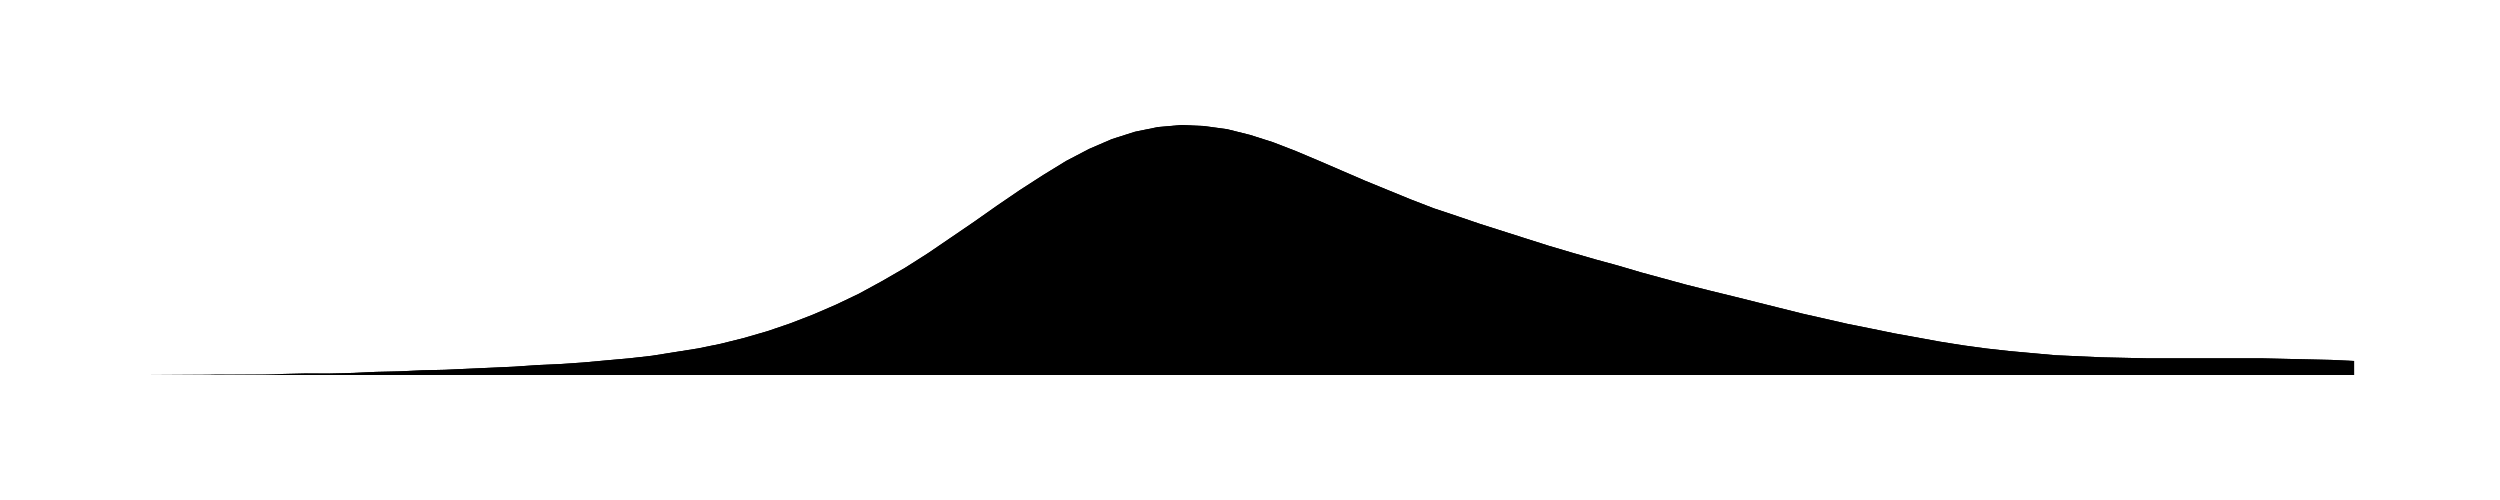
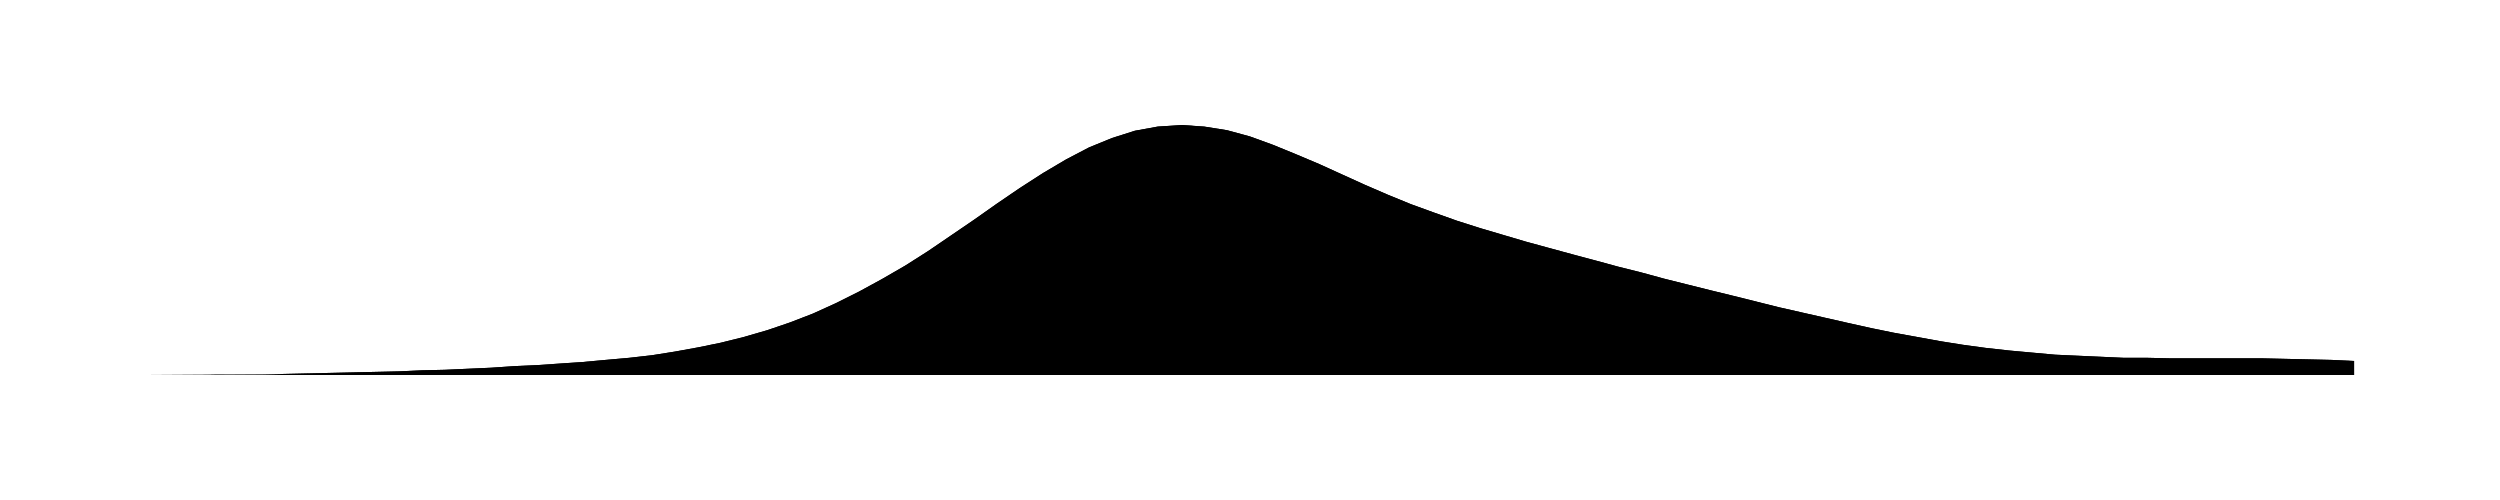
<svg xmlns="http://www.w3.org/2000/svg" viewBox="0 0 480 96">
-   <path id="a" d="M28.0 72.0L32.4 72.0L36.8 72.0L41.3 71.9L45.7 71.9L50.1 71.9L54.5 71.8L58.9 71.7L63.3 71.7L67.8 71.6L72.2 71.4L76.6 71.3L81.0 71.1L85.4 71.0L89.8 70.8L94.3 70.6L98.7 70.4L103.1 70.1L107.5 69.9L111.9 69.6L116.3 69.2L120.8 68.8L125.2 68.3L129.6 67.6L134.0 66.9L138.4 66.0L142.8 64.9L147.3 63.6L151.7 62.1L156.1 60.4L160.5 58.5L164.9 56.4L169.3 54.0L173.8 51.4L178.2 48.6L182.6 45.6L187.0 42.6L191.4 39.5L195.8 36.5L200.3 33.6L204.7 30.9L209.1 28.6L213.5 26.7L217.9 25.3L222.3 24.4L226.8 24.0L231.2 24.2L235.6 24.8L240.0 25.9L244.4 27.3L248.8 29.0L253.3 30.9L257.7 32.8L262.1 34.7L266.5 36.5L270.9 38.3L275.3 40.0L279.8 41.5L284.2 43.0L288.6 44.4L293.0 45.8L297.4 47.2L301.8 48.5L306.3 49.8L310.7 51.0L315.1 52.3L319.5 53.5L323.9 54.7L328.3 55.8L332.8 56.9L337.2 58.0L341.6 59.1L346.0 60.2L350.4 61.2L354.8 62.2L359.3 63.1L363.7 64.0L368.1 64.8L372.5 65.6L376.9 66.3L381.3 66.9L385.8 67.4L390.2 67.8L394.6 68.2L399.0 68.4L403.4 68.6L407.8 68.7L412.3 68.8L416.7 68.8L421.1 68.8L425.5 68.8L429.9 68.8L434.3 68.8L438.8 68.9L443.2 69.0L447.6 69.1L452.0 69.3V72H28.0Z" />
-   <path id="t" d="M28.0 72.0L32.4 72.0L36.8 72.0L41.3 71.9L45.7 71.9L50.1 71.9L54.5 71.8L58.9 71.7L63.3 71.7L67.8 71.6L72.2 71.4L76.6 71.3L81.0 71.1L85.4 71.0L89.8 70.8L94.3 70.6L98.7 70.4L103.1 70.1L107.5 69.9L111.9 69.6L116.3 69.2L120.8 68.8L125.2 68.3L129.6 67.6L134.0 66.9L138.4 66.0L142.8 64.9L147.3 63.6L151.7 62.1L156.1 60.4L160.5 58.5L164.9 56.4L169.3 54.0L173.8 51.4L178.2 48.6L182.6 45.6L187.0 42.6L191.4 39.5L195.8 36.5L200.3 33.6L204.7 30.9L209.1 28.6L213.5 26.7L217.9 25.3L222.3 24.4L226.8 24.0L231.2 24.2L235.6 24.8L240.0 25.9L244.4 27.3L248.8 29.0L253.3 30.9L257.7 32.8L262.1 34.7L266.5 36.5L270.9 38.3L275.3 40.0L279.8 41.5L284.2 43.0L288.6 44.4L293.0 45.8L297.4 47.2L301.8 48.5L306.3 49.8L310.7 51.0L315.1 52.3L319.5 53.5L323.9 54.7L328.3 55.8L332.8 56.9L337.2 58.0L341.6 59.1L346.0 60.2L350.4 61.2L354.8 62.2L359.3 63.1L363.7 64.0L368.1 64.8L372.5 65.6L376.9 66.3L381.3 66.9L385.8 67.4L390.2 67.8L394.6 68.2L399.0 68.4L403.4 68.6L407.8 68.7L412.3 68.8L416.7 68.8L421.1 68.8L425.5 68.8L429.9 68.8L434.3 68.8L438.8 68.9L443.2 69.0L447.6 69.1L452.0 69.3" />
+   <path id="a" d="M28.0 72.0L32.4 72.0L36.8 72.0L41.3 71.9L45.7 71.9L50.1 71.9L54.5 71.8L58.9 71.7L63.3 71.6L67.8 71.5L72.2 71.4L76.6 71.3L81.0 71.1L85.4 71.0L89.8 70.8L94.3 70.6L98.7 70.3L103.1 70.1L107.5 69.8L111.9 69.5L116.3 69.1L120.8 68.7L125.2 68.2L129.6 67.5L134.0 66.7L138.4 65.8L142.8 64.7L147.3 63.4L151.7 61.9L156.1 60.2L160.5 58.2L164.9 56.0L169.3 53.6L173.8 51.0L178.2 48.2L182.6 45.2L187.0 42.2L191.4 39.1L195.8 36.1L200.3 33.2L204.7 30.6L209.1 28.3L213.5 26.5L217.9 25.1L222.3 24.3L226.8 24.0L231.2 24.3L235.6 25.0L240.0 26.2L244.4 27.8L248.8 29.6L253.3 31.5L257.7 33.5L262.1 35.5L266.5 37.4L270.9 39.2L275.3 40.8L279.8 42.4L284.2 43.8L288.6 45.1L293.0 46.4L297.4 47.6L301.8 48.8L306.3 50.0L310.7 51.2L315.1 52.3L319.5 53.5L323.9 54.6L328.3 55.7L332.8 56.8L337.2 57.9L341.6 59.0L346.0 60.0L350.4 61.0L354.8 62.0L359.3 63.0L363.7 63.9L368.1 64.7L372.5 65.5L376.9 66.2L381.3 66.8L385.8 67.3L390.2 67.7L394.6 68.1L399.0 68.3L403.4 68.5L407.8 68.7L412.3 68.7L416.7 68.8L421.1 68.8L425.5 68.8L429.9 68.8L434.3 68.8L438.8 68.9L443.2 69.0L447.6 69.1L452.0 69.3V72H28.0Z" />
+   <path id="t" d="M28.0 72.0L32.4 72.0L36.8 72.0L41.3 71.9L45.7 71.9L50.1 71.9L54.5 71.8L58.9 71.7L63.3 71.6L67.8 71.5L72.2 71.4L76.6 71.3L81.0 71.1L85.4 71.0L89.8 70.8L94.3 70.6L98.7 70.3L103.1 70.1L107.5 69.8L111.9 69.5L116.3 69.1L120.8 68.7L125.2 68.2L129.6 67.5L134.0 66.7L138.4 65.8L142.8 64.7L147.3 63.4L151.7 61.9L156.1 60.2L160.5 58.2L164.9 56.0L169.3 53.6L173.8 51.0L178.2 48.2L182.6 45.2L187.0 42.2L191.4 39.1L195.8 36.1L200.3 33.2L204.7 30.6L209.1 28.3L213.5 26.5L217.9 25.1L222.3 24.3L226.8 24.0L231.2 24.3L235.6 25.0L240.0 26.2L244.4 27.8L248.8 29.6L253.3 31.5L257.7 33.5L262.1 35.5L266.5 37.4L270.9 39.2L275.3 40.8L279.8 42.4L284.2 43.8L288.6 45.1L293.0 46.4L297.4 47.6L301.8 48.8L306.3 50.0L310.7 51.2L315.1 52.3L319.5 53.5L323.9 54.6L328.3 55.7L332.8 56.8L337.2 57.9L341.6 59.0L346.0 60.0L350.4 61.0L354.8 62.0L359.3 63.0L363.7 63.9L368.1 64.7L372.5 65.5L376.9 66.2L381.3 66.8L385.8 67.3L390.2 67.7L394.6 68.1L399.0 68.3L403.4 68.5L407.8 68.7L412.3 68.7L416.7 68.8L421.1 68.8L425.5 68.8L429.9 68.8L434.3 68.8L438.8 68.9L443.2 69.0L447.6 69.1L452.0 69.3" />
</svg>
